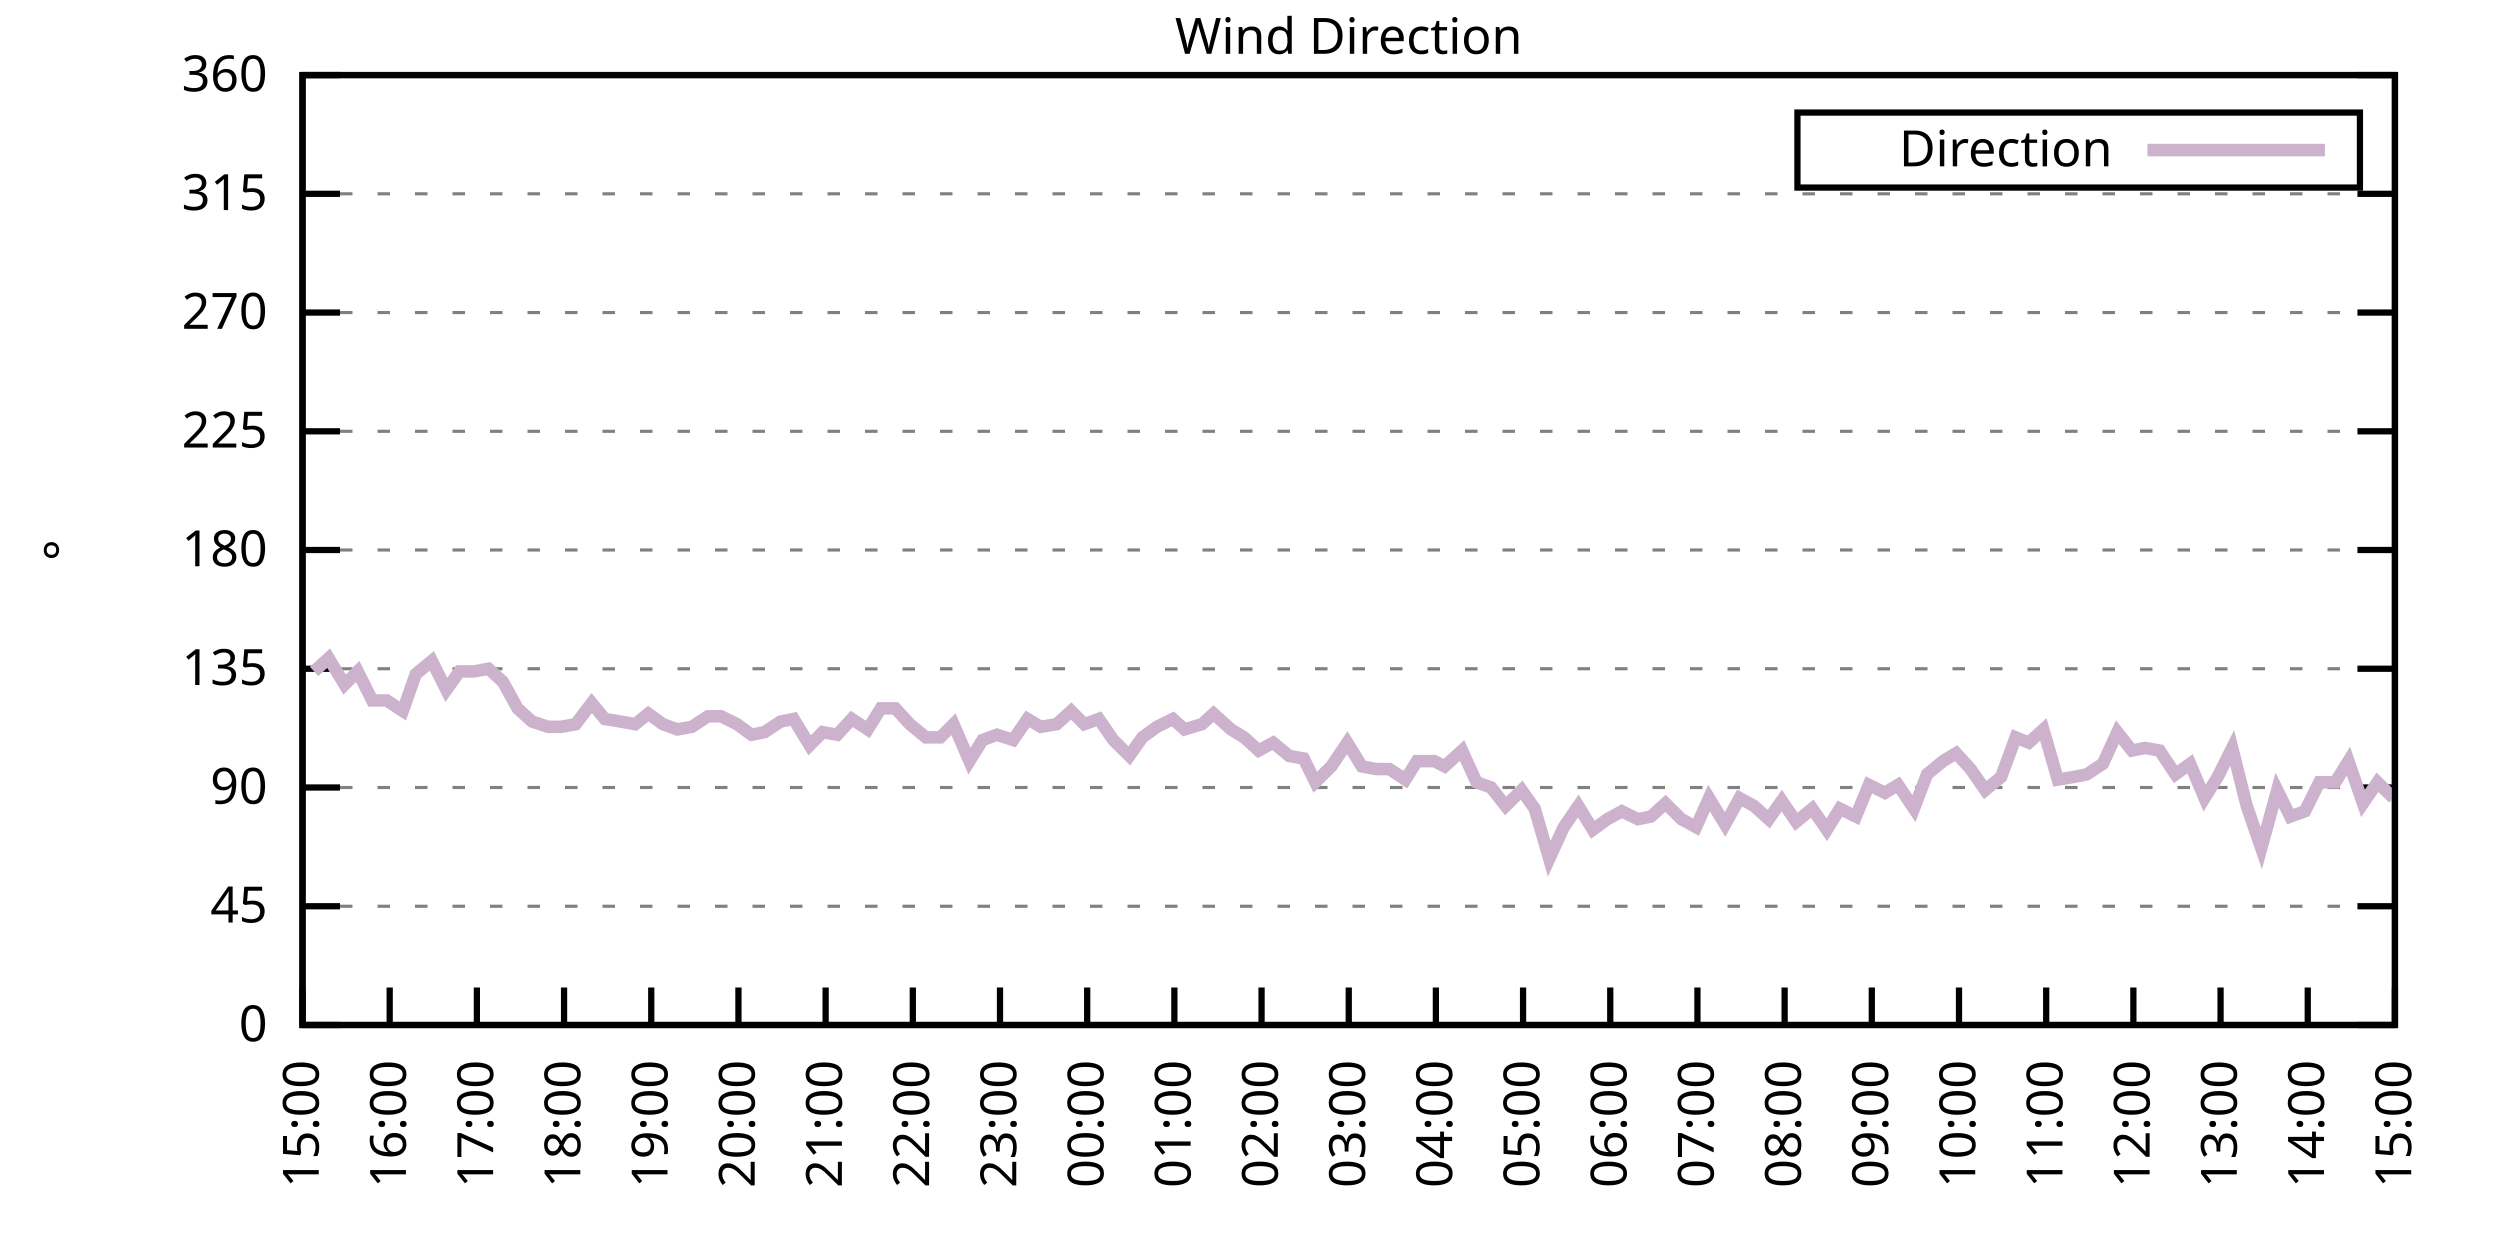
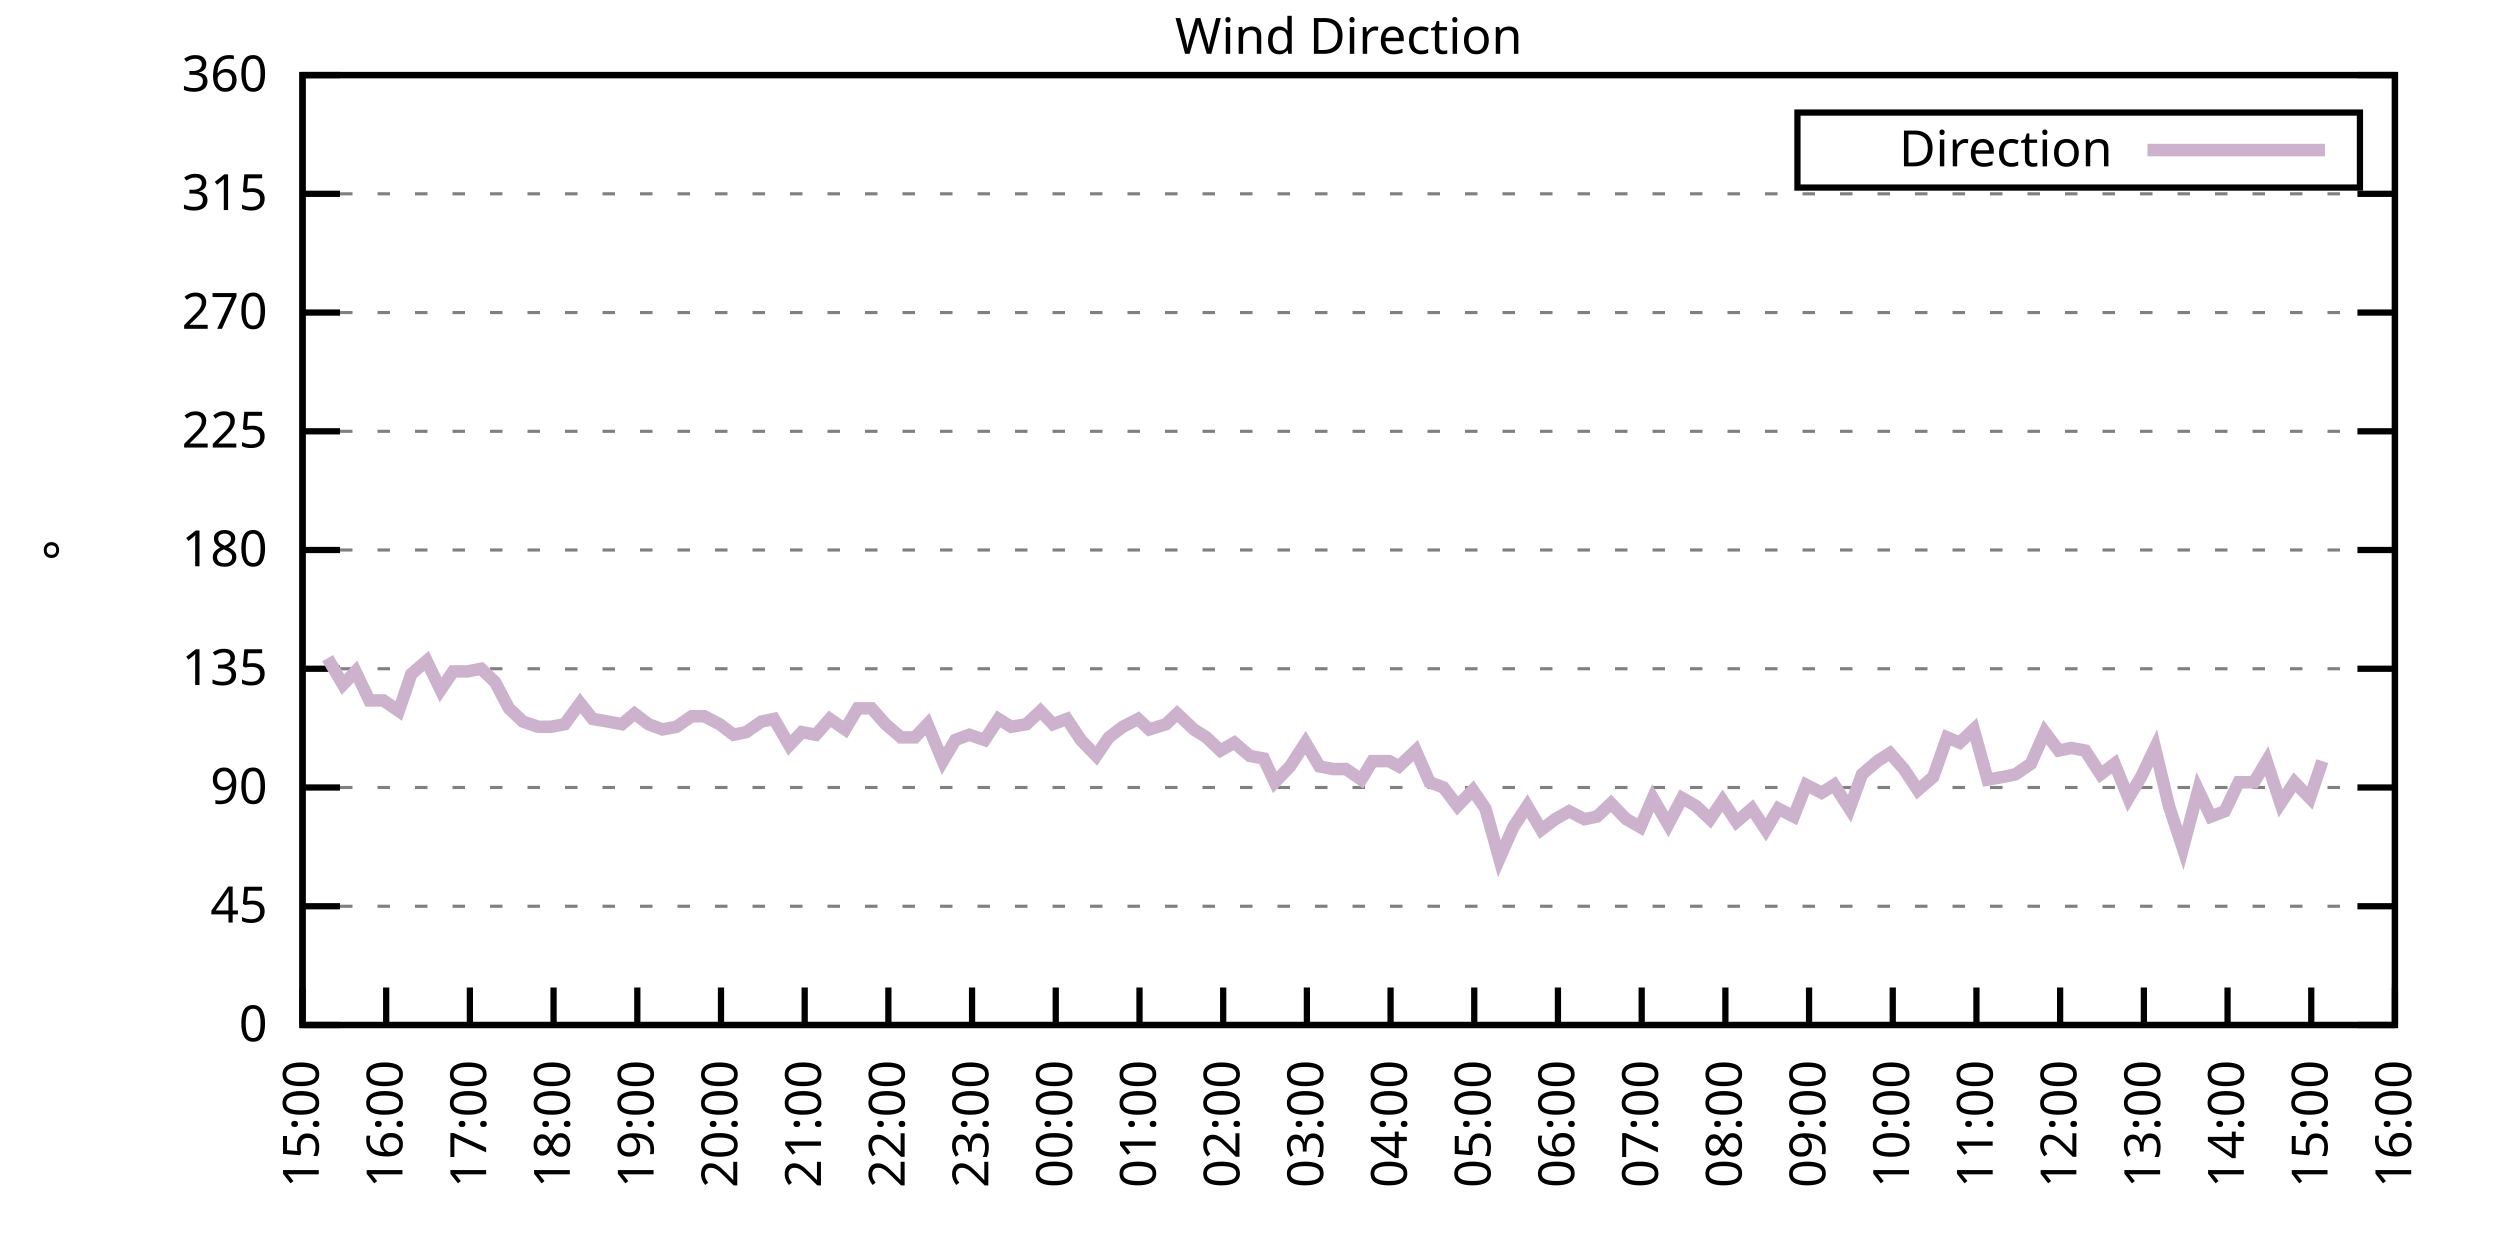
<svg xmlns="http://www.w3.org/2000/svg" xmlns:xlink="http://www.w3.org/1999/xlink" width="400" height="200" viewBox="0 0 400 200">
  <g id="gnuplot_canvas">
    <rect x="0" y="0" width="400" height="200" fill="none" />
    <defs>
      <circle id="gpDot" r="0.5" stroke-width="0.5" stroke="currentColor" />
      <path id="gpPt0" stroke-width="0.333" stroke="currentColor" d="M-1,0 h2 M0,-1 v2" />
      <path id="gpPt1" stroke-width="0.333" stroke="currentColor" d="M-1,-1 L1,1 M1,-1 L-1,1" />
      <path id="gpPt2" stroke-width="0.333" stroke="currentColor" d="M-1,0 L1,0 M0,-1 L0,1 M-1,-1 L1,1 M-1,1 L1,-1" />
      <rect id="gpPt3" stroke-width="0.333" stroke="currentColor" x="-1" y="-1" width="2" height="2" />
      <rect id="gpPt4" stroke-width="0.333" stroke="currentColor" fill="currentColor" x="-1" y="-1" width="2" height="2" />
      <circle id="gpPt5" stroke-width="0.333" stroke="currentColor" cx="0" cy="0" r="1" />
      <use xlink:href="#gpPt5" id="gpPt6" fill="currentColor" stroke="none" />
      <path id="gpPt7" stroke-width="0.333" stroke="currentColor" d="M0,-1.33 L-1.33,0.67 L1.33,0.67 z" />
      <use xlink:href="#gpPt7" id="gpPt8" fill="currentColor" stroke="none" />
      <use xlink:href="#gpPt7" id="gpPt9" stroke="currentColor" transform="rotate(180)" />
      <use xlink:href="#gpPt9" id="gpPt10" fill="currentColor" stroke="none" />
      <use xlink:href="#gpPt3" id="gpPt11" stroke="currentColor" transform="rotate(45)" />
      <use xlink:href="#gpPt11" id="gpPt12" fill="currentColor" stroke="none" />
      <path id="gpPt13" stroke-width="0.333" stroke="currentColor" d="M0,1.330 L1.265,0.411 L0.782,-1.067 L-0.782,-1.076 L-1.265,0.411 z" />
      <use xlink:href="#gpPt13" id="gpPt14" fill="currentColor" stroke="none" />
      <filter id="textbox" filterUnits="objectBoundingBox" x="0" y="0" height="1" width="1">
        <feFlood flood-color="white" flood-opacity="1" result="bgnd" />
        <feComposite in="SourceGraphic" in2="bgnd" operator="atop" />
      </filter>
      <filter id="greybox" filterUnits="objectBoundingBox" x="0" y="0" height="1" width="1">
        <feFlood flood-color="lightgrey" flood-opacity="1" result="grey" />
        <feComposite in="SourceGraphic" in2="grey" operator="atop" />
      </filter>
    </defs>
    <g fill="none" color="white" stroke="currentColor" stroke-width="1.00" stroke-linecap="butt" stroke-linejoin="miter">
</g>
    <g fill="none" color="black" stroke="currentColor" stroke-width="1.00" stroke-linecap="butt" stroke-linejoin="miter">
      <g stroke="none" shape-rendering="crispEdges">
        <polygon fill="rgb(255, 255, 255)" points="48.40,164.00 383.18,164.00 383.18,12.02 48.40,12.02 " />
      </g>
    </g>
    <g fill="none" color="black" stroke="currentColor" stroke-width="1.00" stroke-linecap="butt" stroke-linejoin="miter">
</g>
    <g fill="none" color="black" stroke="black" stroke-width="0.50" stroke-linecap="butt" stroke-linejoin="miter">
</g>
    <g fill="none" color="gray" stroke="currentColor" stroke-width="0.50" stroke-linecap="butt" stroke-linejoin="miter">
      <path stroke="gray" stroke-dasharray="2,4" class="gridline" d="M48.40,164.00 L383.19,164.00  " />
    </g>
    <g fill="none" color="gray" stroke="gray" stroke-width="1.00" stroke-linecap="butt" stroke-linejoin="miter">
</g>
    <g fill="none" color="black" stroke="currentColor" stroke-width="1.00" stroke-linecap="butt" stroke-linejoin="miter">
      <path stroke="black" d="M48.40,164.00 L54.40,164.00 M383.19,164.00 L377.19,164.00  " />
      <g transform="translate(42.80,166.60)" stroke="none" fill="black" font-family="Sans" font-size="8.00" text-anchor="end">
        <text>
          <tspan font-family="Sans"> 0</tspan>
        </text>
      </g>
    </g>
    <g fill="none" color="black" stroke="currentColor" stroke-width="1.00" stroke-linecap="butt" stroke-linejoin="miter">
</g>
    <g fill="none" color="black" stroke="black" stroke-width="0.50" stroke-linecap="butt" stroke-linejoin="miter">
</g>
    <g fill="none" color="gray" stroke="currentColor" stroke-width="0.50" stroke-linecap="butt" stroke-linejoin="miter">
      <path stroke="gray" stroke-dasharray="2,4" class="gridline" d="M48.40,145.00 L383.19,145.00  " />
    </g>
    <g fill="none" color="gray" stroke="gray" stroke-width="1.00" stroke-linecap="butt" stroke-linejoin="miter">
</g>
    <g fill="none" color="black" stroke="currentColor" stroke-width="1.00" stroke-linecap="butt" stroke-linejoin="miter">
      <path stroke="black" d="M48.40,145.00 L54.40,145.00 M383.19,145.00 L377.19,145.00  " />
      <g transform="translate(42.80,147.60)" stroke="none" fill="black" font-family="Sans" font-size="8.00" text-anchor="end">
        <text>
          <tspan font-family="Sans"> 45</tspan>
        </text>
      </g>
    </g>
    <g fill="none" color="black" stroke="currentColor" stroke-width="1.00" stroke-linecap="butt" stroke-linejoin="miter">
</g>
    <g fill="none" color="black" stroke="black" stroke-width="0.50" stroke-linecap="butt" stroke-linejoin="miter">
</g>
    <g fill="none" color="gray" stroke="currentColor" stroke-width="0.50" stroke-linecap="butt" stroke-linejoin="miter">
      <path stroke="gray" stroke-dasharray="2,4" class="gridline" d="M48.40,126.00 L383.19,126.00  " />
    </g>
    <g fill="none" color="gray" stroke="gray" stroke-width="1.00" stroke-linecap="butt" stroke-linejoin="miter">
</g>
    <g fill="none" color="black" stroke="currentColor" stroke-width="1.00" stroke-linecap="butt" stroke-linejoin="miter">
      <path stroke="black" d="M48.40,126.00 L54.40,126.00 M383.19,126.00 L377.19,126.00  " />
      <g transform="translate(42.80,128.60)" stroke="none" fill="black" font-family="Sans" font-size="8.00" text-anchor="end">
        <text>
          <tspan font-family="Sans"> 90</tspan>
        </text>
      </g>
    </g>
    <g fill="none" color="black" stroke="currentColor" stroke-width="1.00" stroke-linecap="butt" stroke-linejoin="miter">
</g>
    <g fill="none" color="black" stroke="black" stroke-width="0.50" stroke-linecap="butt" stroke-linejoin="miter">
</g>
    <g fill="none" color="gray" stroke="currentColor" stroke-width="0.50" stroke-linecap="butt" stroke-linejoin="miter">
      <path stroke="gray" stroke-dasharray="2,4" class="gridline" d="M48.40,107.00 L383.19,107.00  " />
    </g>
    <g fill="none" color="gray" stroke="gray" stroke-width="1.00" stroke-linecap="butt" stroke-linejoin="miter">
</g>
    <g fill="none" color="black" stroke="currentColor" stroke-width="1.00" stroke-linecap="butt" stroke-linejoin="miter">
      <path stroke="black" d="M48.40,107.00 L54.40,107.00 M383.19,107.00 L377.19,107.00  " />
      <g transform="translate(42.80,109.60)" stroke="none" fill="black" font-family="Sans" font-size="8.00" text-anchor="end">
        <text>
          <tspan font-family="Sans"> 135</tspan>
        </text>
      </g>
    </g>
    <g fill="none" color="black" stroke="currentColor" stroke-width="1.00" stroke-linecap="butt" stroke-linejoin="miter">
</g>
    <g fill="none" color="black" stroke="black" stroke-width="0.50" stroke-linecap="butt" stroke-linejoin="miter">
</g>
    <g fill="none" color="gray" stroke="currentColor" stroke-width="0.50" stroke-linecap="butt" stroke-linejoin="miter">
      <path stroke="gray" stroke-dasharray="2,4" class="gridline" d="M48.40,88.00 L383.19,88.00  " />
    </g>
    <g fill="none" color="gray" stroke="gray" stroke-width="1.00" stroke-linecap="butt" stroke-linejoin="miter">
</g>
    <g fill="none" color="black" stroke="currentColor" stroke-width="1.00" stroke-linecap="butt" stroke-linejoin="miter">
      <path stroke="black" d="M48.40,88.00 L54.40,88.00 M383.19,88.00 L377.19,88.00  " />
      <g transform="translate(42.80,90.60)" stroke="none" fill="black" font-family="Sans" font-size="8.00" text-anchor="end">
        <text>
          <tspan font-family="Sans"> 180</tspan>
        </text>
      </g>
    </g>
    <g fill="none" color="black" stroke="currentColor" stroke-width="1.00" stroke-linecap="butt" stroke-linejoin="miter">
</g>
    <g fill="none" color="black" stroke="black" stroke-width="0.50" stroke-linecap="butt" stroke-linejoin="miter">
</g>
    <g fill="none" color="gray" stroke="currentColor" stroke-width="0.50" stroke-linecap="butt" stroke-linejoin="miter">
      <path stroke="gray" stroke-dasharray="2,4" class="gridline" d="M48.40,69.01 L383.19,69.01  " />
    </g>
    <g fill="none" color="gray" stroke="gray" stroke-width="1.00" stroke-linecap="butt" stroke-linejoin="miter">
</g>
    <g fill="none" color="black" stroke="currentColor" stroke-width="1.00" stroke-linecap="butt" stroke-linejoin="miter">
      <path stroke="black" d="M48.40,69.01 L54.40,69.01 M383.19,69.01 L377.19,69.01  " />
      <g transform="translate(42.80,71.61)" stroke="none" fill="black" font-family="Sans" font-size="8.00" text-anchor="end">
        <text>
          <tspan font-family="Sans"> 225</tspan>
        </text>
      </g>
    </g>
    <g fill="none" color="black" stroke="currentColor" stroke-width="1.00" stroke-linecap="butt" stroke-linejoin="miter">
</g>
    <g fill="none" color="black" stroke="black" stroke-width="0.50" stroke-linecap="butt" stroke-linejoin="miter">
</g>
    <g fill="none" color="gray" stroke="currentColor" stroke-width="0.50" stroke-linecap="butt" stroke-linejoin="miter">
      <path stroke="gray" stroke-dasharray="2,4" class="gridline" d="M48.40,50.01 L383.19,50.01  " />
    </g>
    <g fill="none" color="gray" stroke="gray" stroke-width="1.00" stroke-linecap="butt" stroke-linejoin="miter">
</g>
    <g fill="none" color="black" stroke="currentColor" stroke-width="1.00" stroke-linecap="butt" stroke-linejoin="miter">
      <path stroke="black" d="M48.40,50.01 L54.40,50.01 M383.19,50.01 L377.19,50.01  " />
      <g transform="translate(42.80,52.61)" stroke="none" fill="black" font-family="Sans" font-size="8.00" text-anchor="end">
        <text>
          <tspan font-family="Sans"> 270</tspan>
        </text>
      </g>
    </g>
    <g fill="none" color="black" stroke="currentColor" stroke-width="1.00" stroke-linecap="butt" stroke-linejoin="miter">
</g>
    <g fill="none" color="black" stroke="black" stroke-width="0.50" stroke-linecap="butt" stroke-linejoin="miter">
</g>
    <g fill="none" color="gray" stroke="currentColor" stroke-width="0.50" stroke-linecap="butt" stroke-linejoin="miter">
      <path stroke="gray" stroke-dasharray="2,4" class="gridline" d="M48.40,31.01 L383.19,31.01  " />
    </g>
    <g fill="none" color="gray" stroke="gray" stroke-width="1.00" stroke-linecap="butt" stroke-linejoin="miter">
</g>
    <g fill="none" color="black" stroke="currentColor" stroke-width="1.00" stroke-linecap="butt" stroke-linejoin="miter">
      <path stroke="black" d="M48.40,31.01 L54.40,31.01 M383.19,31.01 L377.19,31.01  " />
      <g transform="translate(42.80,33.61)" stroke="none" fill="black" font-family="Sans" font-size="8.00" text-anchor="end">
        <text>
          <tspan font-family="Sans"> 315</tspan>
        </text>
      </g>
    </g>
    <g fill="none" color="black" stroke="currentColor" stroke-width="1.00" stroke-linecap="butt" stroke-linejoin="miter">
</g>
    <g fill="none" color="black" stroke="black" stroke-width="0.50" stroke-linecap="butt" stroke-linejoin="miter">
</g>
    <g fill="none" color="gray" stroke="currentColor" stroke-width="0.50" stroke-linecap="butt" stroke-linejoin="miter">
      <path stroke="gray" stroke-dasharray="2,4" class="gridline" d="M48.40,12.01 L383.19,12.01  " />
    </g>
    <g fill="none" color="gray" stroke="gray" stroke-width="1.00" stroke-linecap="butt" stroke-linejoin="miter">
</g>
    <g fill="none" color="black" stroke="currentColor" stroke-width="1.00" stroke-linecap="butt" stroke-linejoin="miter">
      <path stroke="black" d="M48.40,12.01 L54.40,12.01 M383.19,12.01 L377.19,12.01  " />
      <g transform="translate(42.80,14.61)" stroke="none" fill="black" font-family="Sans" font-size="8.00" text-anchor="end">
        <text>
          <tspan font-family="Sans"> 360</tspan>
        </text>
      </g>
    </g>
    <g fill="none" color="black" stroke="currentColor" stroke-width="1.00" stroke-linecap="butt" stroke-linejoin="miter">
      <path stroke="black" d="M48.40,164.00 L48.40,158.00  " />
      <g transform="translate(51.00,169.60) rotate(270.00)" stroke="none" fill="black" font-family="Sans" font-size="8.00" text-anchor="end">
        <text>
          <tspan font-family="Sans">15:00</tspan>
        </text>
      </g>
    </g>
    <g fill="none" color="black" stroke="currentColor" stroke-width="1.00" stroke-linecap="butt" stroke-linejoin="miter">
-       <path stroke="black" d="M62.35,164.00 L62.35,158.00  " />
-       <g transform="translate(64.95,169.60) rotate(270.00)" stroke="none" fill="black" font-family="Sans" font-size="8.00" text-anchor="end">
+       <path stroke="black" d="M61.79,164.00 L61.79,158.00  " />
+       <g transform="translate(64.39,169.60) rotate(270.00)" stroke="none" fill="black" font-family="Sans" font-size="8.00" text-anchor="end">
        <text>
          <tspan font-family="Sans">16:00</tspan>
        </text>
      </g>
    </g>
    <g fill="none" color="black" stroke="currentColor" stroke-width="1.00" stroke-linecap="butt" stroke-linejoin="miter">
-       <path stroke="black" d="M76.30,164.00 L76.30,158.00  " />
-       <g transform="translate(78.90,169.60) rotate(270.00)" stroke="none" fill="black" font-family="Sans" font-size="8.00" text-anchor="end">
+       <path stroke="black" d="M75.18,164.00 L75.18,158.00  " />
+       <g transform="translate(77.78,169.60) rotate(270.00)" stroke="none" fill="black" font-family="Sans" font-size="8.00" text-anchor="end">
        <text>
          <tspan font-family="Sans">17:00</tspan>
        </text>
      </g>
    </g>
    <g fill="none" color="black" stroke="currentColor" stroke-width="1.00" stroke-linecap="butt" stroke-linejoin="miter">
-       <path stroke="black" d="M90.25,164.00 L90.25,158.00  " />
-       <g transform="translate(92.85,169.60) rotate(270.00)" stroke="none" fill="black" font-family="Sans" font-size="8.00" text-anchor="end">
+       <path stroke="black" d="M88.57,164.00 L88.57,158.00  " />
+       <g transform="translate(91.17,169.60) rotate(270.00)" stroke="none" fill="black" font-family="Sans" font-size="8.00" text-anchor="end">
        <text>
          <tspan font-family="Sans">18:00</tspan>
        </text>
      </g>
    </g>
    <g fill="none" color="black" stroke="currentColor" stroke-width="1.00" stroke-linecap="butt" stroke-linejoin="miter">
-       <path stroke="black" d="M104.20,164.00 L104.20,158.00  " />
-       <g transform="translate(106.80,169.60) rotate(270.00)" stroke="none" fill="black" font-family="Sans" font-size="8.00" text-anchor="end">
+       <path stroke="black" d="M101.97,164.00 L101.97,158.00  " />
+       <g transform="translate(104.57,169.60) rotate(270.00)" stroke="none" fill="black" font-family="Sans" font-size="8.00" text-anchor="end">
        <text>
          <tspan font-family="Sans">19:00</tspan>
        </text>
      </g>
    </g>
    <g fill="none" color="black" stroke="currentColor" stroke-width="1.00" stroke-linecap="butt" stroke-linejoin="miter">
-       <path stroke="black" d="M118.15,164.00 L118.15,158.00  " />
-       <g transform="translate(120.75,169.60) rotate(270.00)" stroke="none" fill="black" font-family="Sans" font-size="8.00" text-anchor="end">
+       <path stroke="black" d="M115.36,164.00 L115.36,158.00  " />
+       <g transform="translate(117.96,169.60) rotate(270.00)" stroke="none" fill="black" font-family="Sans" font-size="8.00" text-anchor="end">
        <text>
          <tspan font-family="Sans">20:00</tspan>
        </text>
      </g>
    </g>
    <g fill="none" color="black" stroke="currentColor" stroke-width="1.00" stroke-linecap="butt" stroke-linejoin="miter">
-       <path stroke="black" d="M132.10,164.00 L132.10,158.00  " />
-       <g transform="translate(134.70,169.60) rotate(270.00)" stroke="none" fill="black" font-family="Sans" font-size="8.00" text-anchor="end">
+       <path stroke="black" d="M128.75,164.00 L128.75,158.00  " />
+       <g transform="translate(131.35,169.60) rotate(270.00)" stroke="none" fill="black" font-family="Sans" font-size="8.00" text-anchor="end">
        <text>
          <tspan font-family="Sans">21:00</tspan>
        </text>
      </g>
    </g>
    <g fill="none" color="black" stroke="currentColor" stroke-width="1.00" stroke-linecap="butt" stroke-linejoin="miter">
-       <path stroke="black" d="M146.05,164.00 L146.05,158.00  " />
-       <g transform="translate(148.65,169.60) rotate(270.00)" stroke="none" fill="black" font-family="Sans" font-size="8.00" text-anchor="end">
+       <path stroke="black" d="M142.14,164.00 L142.14,158.00  " />
+       <g transform="translate(144.74,169.60) rotate(270.00)" stroke="none" fill="black" font-family="Sans" font-size="8.00" text-anchor="end">
        <text>
          <tspan font-family="Sans">22:00</tspan>
        </text>
      </g>
    </g>
    <g fill="none" color="black" stroke="currentColor" stroke-width="1.00" stroke-linecap="butt" stroke-linejoin="miter">
-       <path stroke="black" d="M160.00,164.00 L160.00,158.00  " />
-       <g transform="translate(162.60,169.60) rotate(270.00)" stroke="none" fill="black" font-family="Sans" font-size="8.00" text-anchor="end">
+       <path stroke="black" d="M155.53,164.00 L155.53,158.00  " />
+       <g transform="translate(158.13,169.60) rotate(270.00)" stroke="none" fill="black" font-family="Sans" font-size="8.00" text-anchor="end">
        <text>
          <tspan font-family="Sans">23:00</tspan>
        </text>
      </g>
    </g>
    <g fill="none" color="black" stroke="currentColor" stroke-width="1.00" stroke-linecap="butt" stroke-linejoin="miter">
-       <path stroke="black" d="M173.95,164.00 L173.95,158.00  " />
-       <g transform="translate(176.55,169.60) rotate(270.00)" stroke="none" fill="black" font-family="Sans" font-size="8.00" text-anchor="end">
+       <path stroke="black" d="M168.92,164.00 L168.92,158.00  " />
+       <g transform="translate(171.52,169.60) rotate(270.00)" stroke="none" fill="black" font-family="Sans" font-size="8.00" text-anchor="end">
        <text>
          <tspan font-family="Sans">00:00</tspan>
        </text>
      </g>
    </g>
    <g fill="none" color="black" stroke="currentColor" stroke-width="1.00" stroke-linecap="butt" stroke-linejoin="miter">
-       <path stroke="black" d="M187.90,164.00 L187.90,158.00  " />
-       <g transform="translate(190.50,169.60) rotate(270.00)" stroke="none" fill="black" font-family="Sans" font-size="8.00" text-anchor="end">
+       <path stroke="black" d="M182.32,164.00 L182.32,158.00  " />
+       <g transform="translate(184.92,169.60) rotate(270.00)" stroke="none" fill="black" font-family="Sans" font-size="8.00" text-anchor="end">
        <text>
          <tspan font-family="Sans">01:00</tspan>
        </text>
      </g>
    </g>
    <g fill="none" color="black" stroke="currentColor" stroke-width="1.00" stroke-linecap="butt" stroke-linejoin="miter">
-       <path stroke="black" d="M201.85,164.00 L201.85,158.00  " />
-       <g transform="translate(204.45,169.60) rotate(270.00)" stroke="none" fill="black" font-family="Sans" font-size="8.00" text-anchor="end">
+       <path stroke="black" d="M195.71,164.00 L195.71,158.00  " />
+       <g transform="translate(198.31,169.60) rotate(270.00)" stroke="none" fill="black" font-family="Sans" font-size="8.00" text-anchor="end">
        <text>
          <tspan font-family="Sans">02:00</tspan>
        </text>
      </g>
    </g>
    <g fill="none" color="black" stroke="currentColor" stroke-width="1.00" stroke-linecap="butt" stroke-linejoin="miter">
-       <path stroke="black" d="M215.80,164.00 L215.80,158.00  " />
-       <g transform="translate(218.40,169.60) rotate(270.00)" stroke="none" fill="black" font-family="Sans" font-size="8.00" text-anchor="end">
+       <path stroke="black" d="M209.10,164.00 L209.10,158.00  " />
+       <g transform="translate(211.70,169.60) rotate(270.00)" stroke="none" fill="black" font-family="Sans" font-size="8.00" text-anchor="end">
        <text>
          <tspan font-family="Sans">03:00</tspan>
        </text>
      </g>
    </g>
    <g fill="none" color="black" stroke="currentColor" stroke-width="1.00" stroke-linecap="butt" stroke-linejoin="miter">
-       <path stroke="black" d="M229.74,164.00 L229.74,158.00  " />
-       <g transform="translate(232.34,169.60) rotate(270.00)" stroke="none" fill="black" font-family="Sans" font-size="8.00" text-anchor="end">
+       <path stroke="black" d="M222.49,164.00 L222.49,158.00  " />
+       <g transform="translate(225.09,169.60) rotate(270.00)" stroke="none" fill="black" font-family="Sans" font-size="8.00" text-anchor="end">
        <text>
          <tspan font-family="Sans">04:00</tspan>
        </text>
      </g>
    </g>
    <g fill="none" color="black" stroke="currentColor" stroke-width="1.00" stroke-linecap="butt" stroke-linejoin="miter">
-       <path stroke="black" d="M243.69,164.00 L243.69,158.00  " />
-       <g transform="translate(246.29,169.60) rotate(270.00)" stroke="none" fill="black" font-family="Sans" font-size="8.00" text-anchor="end">
+       <path stroke="black" d="M235.88,164.00 L235.88,158.00  " />
+       <g transform="translate(238.48,169.60) rotate(270.00)" stroke="none" fill="black" font-family="Sans" font-size="8.00" text-anchor="end">
        <text>
          <tspan font-family="Sans">05:00</tspan>
        </text>
      </g>
    </g>
    <g fill="none" color="black" stroke="currentColor" stroke-width="1.00" stroke-linecap="butt" stroke-linejoin="miter">
-       <path stroke="black" d="M257.64,164.00 L257.64,158.00  " />
-       <g transform="translate(260.24,169.60) rotate(270.00)" stroke="none" fill="black" font-family="Sans" font-size="8.00" text-anchor="end">
+       <path stroke="black" d="M249.27,164.00 L249.27,158.00  " />
+       <g transform="translate(251.87,169.60) rotate(270.00)" stroke="none" fill="black" font-family="Sans" font-size="8.00" text-anchor="end">
        <text>
          <tspan font-family="Sans">06:00</tspan>
        </text>
      </g>
    </g>
    <g fill="none" color="black" stroke="currentColor" stroke-width="1.00" stroke-linecap="butt" stroke-linejoin="miter">
-       <path stroke="black" d="M271.59,164.00 L271.59,158.00  " />
-       <g transform="translate(274.19,169.60) rotate(270.00)" stroke="none" fill="black" font-family="Sans" font-size="8.00" text-anchor="end">
+       <path stroke="black" d="M262.67,164.00 L262.67,158.00  " />
+       <g transform="translate(265.27,169.60) rotate(270.00)" stroke="none" fill="black" font-family="Sans" font-size="8.00" text-anchor="end">
        <text>
          <tspan font-family="Sans">07:00</tspan>
        </text>
      </g>
    </g>
    <g fill="none" color="black" stroke="currentColor" stroke-width="1.00" stroke-linecap="butt" stroke-linejoin="miter">
-       <path stroke="black" d="M285.54,164.00 L285.54,158.00  " />
-       <g transform="translate(288.14,169.60) rotate(270.00)" stroke="none" fill="black" font-family="Sans" font-size="8.00" text-anchor="end">
+       <path stroke="black" d="M276.06,164.00 L276.06,158.00  " />
+       <g transform="translate(278.66,169.60) rotate(270.00)" stroke="none" fill="black" font-family="Sans" font-size="8.00" text-anchor="end">
        <text>
          <tspan font-family="Sans">08:00</tspan>
        </text>
      </g>
    </g>
    <g fill="none" color="black" stroke="currentColor" stroke-width="1.00" stroke-linecap="butt" stroke-linejoin="miter">
-       <path stroke="black" d="M299.49,164.00 L299.49,158.00  " />
-       <g transform="translate(302.09,169.60) rotate(270.00)" stroke="none" fill="black" font-family="Sans" font-size="8.00" text-anchor="end">
+       <path stroke="black" d="M289.45,164.00 L289.45,158.00  " />
+       <g transform="translate(292.05,169.60) rotate(270.00)" stroke="none" fill="black" font-family="Sans" font-size="8.00" text-anchor="end">
        <text>
          <tspan font-family="Sans">09:00</tspan>
        </text>
      </g>
    </g>
    <g fill="none" color="black" stroke="currentColor" stroke-width="1.00" stroke-linecap="butt" stroke-linejoin="miter">
-       <path stroke="black" d="M313.44,164.00 L313.44,158.00  " />
-       <g transform="translate(316.04,169.60) rotate(270.00)" stroke="none" fill="black" font-family="Sans" font-size="8.00" text-anchor="end">
+       <path stroke="black" d="M302.84,164.00 L302.84,158.00  " />
+       <g transform="translate(305.44,169.60) rotate(270.00)" stroke="none" fill="black" font-family="Sans" font-size="8.00" text-anchor="end">
        <text>
          <tspan font-family="Sans">10:00</tspan>
        </text>
      </g>
    </g>
    <g fill="none" color="black" stroke="currentColor" stroke-width="1.00" stroke-linecap="butt" stroke-linejoin="miter">
-       <path stroke="black" d="M327.39,164.00 L327.39,158.00  " />
-       <g transform="translate(329.99,169.60) rotate(270.00)" stroke="none" fill="black" font-family="Sans" font-size="8.00" text-anchor="end">
+       <path stroke="black" d="M316.23,164.00 L316.23,158.00  " />
+       <g transform="translate(318.83,169.60) rotate(270.00)" stroke="none" fill="black" font-family="Sans" font-size="8.00" text-anchor="end">
        <text>
          <tspan font-family="Sans">11:00</tspan>
        </text>
      </g>
    </g>
    <g fill="none" color="black" stroke="currentColor" stroke-width="1.00" stroke-linecap="butt" stroke-linejoin="miter">
-       <path stroke="black" d="M341.34,164.00 L341.34,158.00  " />
-       <g transform="translate(343.94,169.60) rotate(270.00)" stroke="none" fill="black" font-family="Sans" font-size="8.00" text-anchor="end">
+       <path stroke="black" d="M329.62,164.00 L329.62,158.00  " />
+       <g transform="translate(332.22,169.60) rotate(270.00)" stroke="none" fill="black" font-family="Sans" font-size="8.00" text-anchor="end">
        <text>
          <tspan font-family="Sans">12:00</tspan>
        </text>
      </g>
    </g>
    <g fill="none" color="black" stroke="currentColor" stroke-width="1.00" stroke-linecap="butt" stroke-linejoin="miter">
-       <path stroke="black" d="M355.29,164.00 L355.29,158.00  " />
-       <g transform="translate(357.89,169.60) rotate(270.00)" stroke="none" fill="black" font-family="Sans" font-size="8.00" text-anchor="end">
+       <path stroke="black" d="M343.02,164.00 L343.02,158.00  " />
+       <g transform="translate(345.62,169.60) rotate(270.00)" stroke="none" fill="black" font-family="Sans" font-size="8.00" text-anchor="end">
        <text>
          <tspan font-family="Sans">13:00</tspan>
        </text>
      </g>
    </g>
    <g fill="none" color="black" stroke="currentColor" stroke-width="1.00" stroke-linecap="butt" stroke-linejoin="miter">
-       <path stroke="black" d="M369.24,164.00 L369.24,158.00  " />
-       <g transform="translate(371.84,169.60) rotate(270.00)" stroke="none" fill="black" font-family="Sans" font-size="8.00" text-anchor="end">
+       <path stroke="black" d="M356.41,164.00 L356.41,158.00  " />
+       <g transform="translate(359.01,169.60) rotate(270.00)" stroke="none" fill="black" font-family="Sans" font-size="8.00" text-anchor="end">
        <text>
          <tspan font-family="Sans">14:00</tspan>
+         </text>
+       </g>
+     </g>
+     <g fill="none" color="black" stroke="currentColor" stroke-width="1.00" stroke-linecap="butt" stroke-linejoin="miter">
+       <path stroke="black" d="M369.80,164.00 L369.80,158.00  " />
+       <g transform="translate(372.40,169.60) rotate(270.00)" stroke="none" fill="black" font-family="Sans" font-size="8.00" text-anchor="end">
+         <text>
+           <tspan font-family="Sans">15:00</tspan>
        </text>
      </g>
    </g>
    <g fill="none" color="black" stroke="currentColor" stroke-width="1.00" stroke-linecap="butt" stroke-linejoin="miter">
      <path stroke="black" d="M383.19,164.00 L383.19,158.00  " />
      <g transform="translate(385.79,169.60) rotate(270.00)" stroke="none" fill="black" font-family="Sans" font-size="8.00" text-anchor="end">
        <text>
-           <tspan font-family="Sans">15:00</tspan>
+           <tspan font-family="Sans">16:00</tspan>
        </text>
      </g>
    </g>
    <g fill="none" color="black" stroke="currentColor" stroke-width="1.00" stroke-linecap="butt" stroke-linejoin="miter">
</g>
    <g fill="none" color="black" stroke="currentColor" stroke-width="1.00" stroke-linecap="butt" stroke-linejoin="miter">
      <path stroke="black" d="M48.40,12.01 L48.40,164.00 L383.19,164.00 L383.19,12.01 L48.40,12.01 Z  " />
    </g>
    <g fill="none" color="black" stroke="currentColor" stroke-width="1.00" stroke-linecap="butt" stroke-linejoin="miter">
</g>
    <g fill="none" color="black" stroke="currentColor" stroke-width="1.00" stroke-linecap="butt" stroke-linejoin="miter">
      <path stroke="black" d="M287.59,30.01 L287.59,18.01 L377.59,18.01 L377.59,30.01 L287.59,30.01 Z  " />
    </g>
    <g id="Wind_direction_plot_1">
      <g fill="none" color="white" stroke="black" stroke-width="2.00" stroke-linecap="butt" stroke-linejoin="miter">
</g>
      <g fill="none" color="black" stroke="currentColor" stroke-width="2.00" stroke-linecap="butt" stroke-linejoin="miter">
        <g transform="translate(337.99,26.61)" stroke="none" fill="black" font-family="Sans" font-size="8.00" text-anchor="end">
          <text>
            <tspan font-family="Sans">Direction</tspan>
          </text>
        </g>
      </g>
      <g fill="none" color="black" stroke="currentColor" stroke-width="2.00" stroke-linecap="butt" stroke-linejoin="miter">
-         <path stroke="rgb(204, 178, 204)" d="M343.59,24.01 L371.99,24.01 M50.26,107.43 L52.58,105.31 L55.14,109.54 L57.23,107.43 L59.56,112.07 L61.88,112.07   L64.44,113.76 L66.53,107.85 L69.09,105.74 L71.42,110.38 L73.51,107.43 L75.83,107.43 L78.16,107.00 L80.48,109.11   L82.81,113.34 L85.13,115.45 L87.69,116.29 L89.78,116.29 L92.11,115.87 L94.67,112.49 L96.76,115.03 L99.32,115.45   L101.64,115.87 L103.73,114.18 L106.06,115.87 L108.38,116.71 L110.71,116.29 L113.27,114.60 L115.36,114.60 L117.92,115.87   L120.24,117.56 L122.33,117.14 L124.89,115.45 L126.98,115.03 L129.54,119.25 L131.63,117.14 L133.96,117.56 L136.28,115.03   L138.84,116.71 L140.93,113.34 L143.26,113.34 L145.58,115.87 L148.14,117.98 L150.46,117.98 L152.56,115.87 L155.11,121.78   L157.21,118.40 L159.53,117.56 L162.09,118.40 L164.41,115.03 L166.51,116.29 L169.06,115.87 L171.39,113.76 L173.48,115.87   L175.81,115.03 L178.13,118.40 L180.69,120.94 L182.78,117.98 L185.11,116.29 L187.66,115.03 L189.52,116.71 L192.31,115.87   L194.17,114.18 L196.96,116.71 L199.06,117.98 L201.38,120.09 L203.71,118.83 L206.26,120.94 L208.59,121.36 L210.45,125.16   L213.01,122.62 L215.56,118.83 L217.89,122.62 L220.21,123.05 L222.30,123.05 L224.86,124.74 L226.72,121.78 L229.51,121.78   L231.14,122.62 L233.93,120.09 L236.25,125.16 L238.58,126.00 L240.90,128.96 L243.46,126.42 L245.55,129.38 L247.88,137.40   L250.20,132.34 L252.53,128.96 L254.85,132.76 L257.18,131.07 L259.50,129.80 L262.06,131.07 L264.15,130.65 L266.48,128.54   L269.04,131.07 L271.36,132.34 L273.45,127.69 L276.01,131.91 L278.34,127.69 L280.66,128.96 L282.99,131.07 L285.08,128.11   L287.40,131.49 L289.96,129.38 L292.29,132.76 L294.38,129.38 L296.94,130.65 L299.03,125.58 L301.58,126.85 L303.68,125.58   L306.23,129.38 L308.33,123.89 L310.88,121.78 L312.98,120.51 L315.30,123.05 L317.63,126.42 L320.18,124.31 L322.51,117.98   L324.60,118.83 L326.93,116.71 L329.25,124.74 L331.81,124.31 L333.90,123.89 L336.46,122.20 L338.78,117.14 L341.11,120.09   L343.20,119.67 L345.53,120.09 L348.08,123.89 L350.41,122.20 L352.73,127.69 L354.83,124.31 L357.15,119.67 L359.48,128.96   L361.80,135.71 L364.36,126.42 L366.45,130.65 L368.78,129.80 L371.10,125.16 L373.66,125.16 L375.75,121.78 L378.08,128.54   L380.40,125.16 L382.96,127.69  " />
+         <path stroke="rgb(204, 178, 204)" d="M343.59,24.01 L371.99,24.01 M52.42,105.31 L54.87,109.54 L56.88,107.43 L59.11,112.07 L61.35,112.07 L63.80,113.76   L65.81,107.85 L68.26,105.74 L70.50,110.38 L72.50,107.43 L74.74,107.43 L76.97,107.00 L79.20,109.11 L81.43,113.34   L83.66,115.45 L86.12,116.29 L88.13,116.29 L90.36,115.87 L92.82,112.49 L94.82,115.03 L97.28,115.45 L99.51,115.87   L101.52,114.18 L103.75,115.87 L105.98,116.71 L108.22,116.29 L110.67,114.60 L112.68,114.60 L115.13,115.87 L117.37,117.56   L119.38,117.14 L121.83,115.45 L123.84,115.03 L126.29,119.25 L128.30,117.14 L130.54,117.56 L132.77,115.03 L135.22,116.71   L137.23,113.34 L139.46,113.34 L141.69,115.87 L144.15,117.98 L146.38,117.98 L148.39,115.87 L150.85,121.78 L152.85,118.40   L155.09,117.56 L157.54,118.40 L159.77,115.03 L161.78,116.29 L164.24,115.87 L166.47,113.76 L168.48,115.87 L170.71,115.03   L172.94,118.40 L175.40,120.94 L177.41,117.98 L179.64,116.29 L182.09,115.03 L183.88,116.71 L186.56,115.87 L188.34,114.18   L191.02,116.71 L193.03,117.98 L195.26,120.09 L197.49,118.83 L199.95,120.94 L202.18,121.36 L203.97,125.16 L206.42,122.62   L208.88,118.83 L211.11,122.62 L213.34,123.05 L215.35,123.05 L217.80,124.74 L219.59,121.78 L222.27,121.78 L223.83,122.62   L226.51,120.09 L228.74,125.16 L230.97,126.00 L233.20,128.96 L235.66,126.42 L237.67,129.38 L239.90,137.40 L242.13,132.34   L244.36,128.96 L246.60,132.76 L248.83,131.07 L251.06,129.80 L253.51,131.07 L255.52,130.65 L257.76,128.54 L260.21,131.07   L262.44,132.34 L264.45,127.69 L266.91,131.91 L269.14,127.69 L271.37,128.96 L273.60,131.07 L275.61,128.11 L277.84,131.49   L280.30,129.38 L282.53,132.76 L284.54,129.38 L286.99,130.65 L289.00,125.58 L291.46,126.85 L293.47,125.58 L295.92,129.38   L297.93,123.89 L300.39,121.78 L302.39,120.51 L304.63,123.05 L306.86,126.42 L309.31,124.31 L311.54,117.98 L313.55,118.83   L315.79,116.71 L318.02,124.74 L320.47,124.31 L322.48,123.89 L324.94,122.20 L327.17,117.14 L329.40,120.09 L331.41,119.67   L333.64,120.09 L336.10,123.89 L338.33,122.20 L340.56,127.69 L342.57,124.31 L344.80,119.67 L347.03,128.96 L349.26,135.71   L351.72,126.42 L353.73,130.65 L355.96,129.80 L358.19,125.16 L360.65,125.16 L362.66,121.78 L364.89,128.54 L367.12,125.16   L369.58,127.69 L371.58,121.78  " />
      </g>
    </g>
    <g fill="none" color="black" stroke="currentColor" stroke-width="2.00" stroke-linecap="butt" stroke-linejoin="miter">
</g>
    <g fill="none" color="black" stroke="black" stroke-width="1.00" stroke-linecap="butt" stroke-linejoin="miter">
</g>
    <g fill="none" color="black" stroke="currentColor" stroke-width="1.00" stroke-linecap="butt" stroke-linejoin="miter">
      <path stroke="black" d="M48.40,12.01 L48.40,164.00 L383.19,164.00 L383.19,12.01 L48.40,12.01 Z  " />
      <g transform="translate(12.80,88.01) rotate(270.00)" stroke="none" fill="black" font-family="Sans" font-size="8.00" text-anchor="middle">
        <text>
          <tspan font-family="Sans">°</tspan>
        </text>
      </g>
    </g>
    <g fill="none" color="black" stroke="currentColor" stroke-width="1.00" stroke-linecap="butt" stroke-linejoin="miter">
</g>
    <g fill="none" color="black" stroke="currentColor" stroke-width="1.00" stroke-linecap="butt" stroke-linejoin="miter">
      <g transform="translate(215.79,8.61)" stroke="none" fill="black" font-family="Sans" font-size="8.00" text-anchor="middle">
        <text>
          <tspan font-family="Sans">Wind Direction</tspan>
        </text>
      </g>
    </g>
    <g fill="none" color="black" stroke="currentColor" stroke-width="1.00" stroke-linecap="butt" stroke-linejoin="miter">
</g>
  </g>
</svg>
